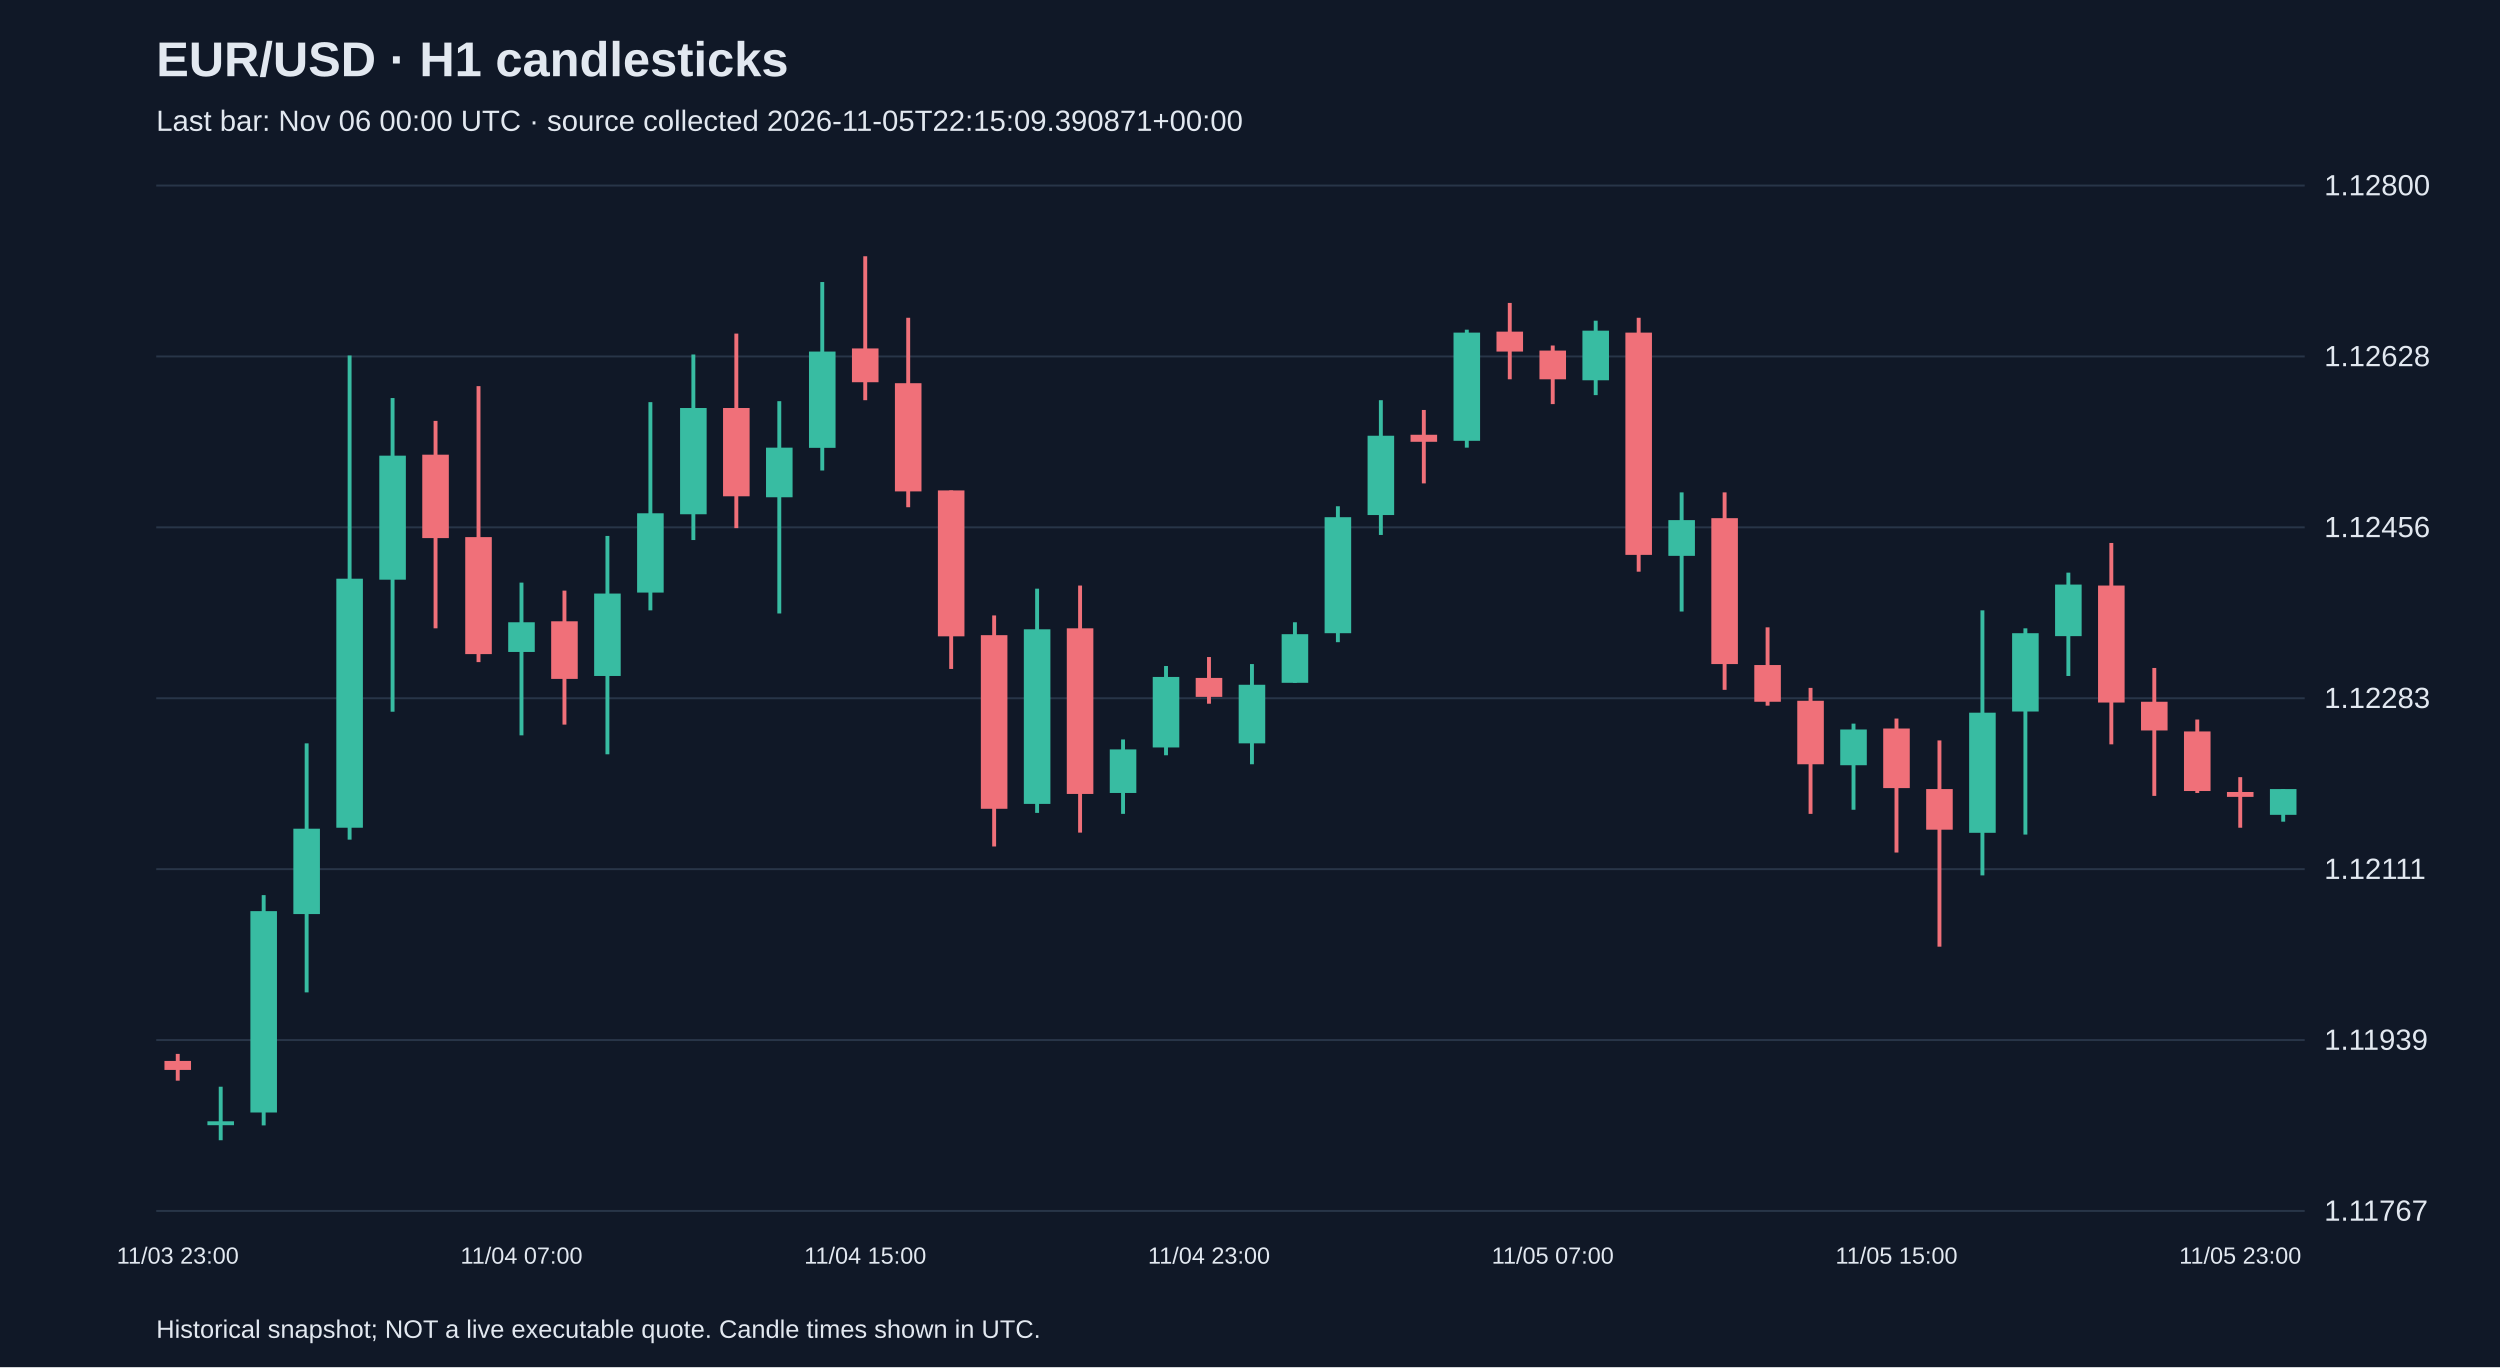
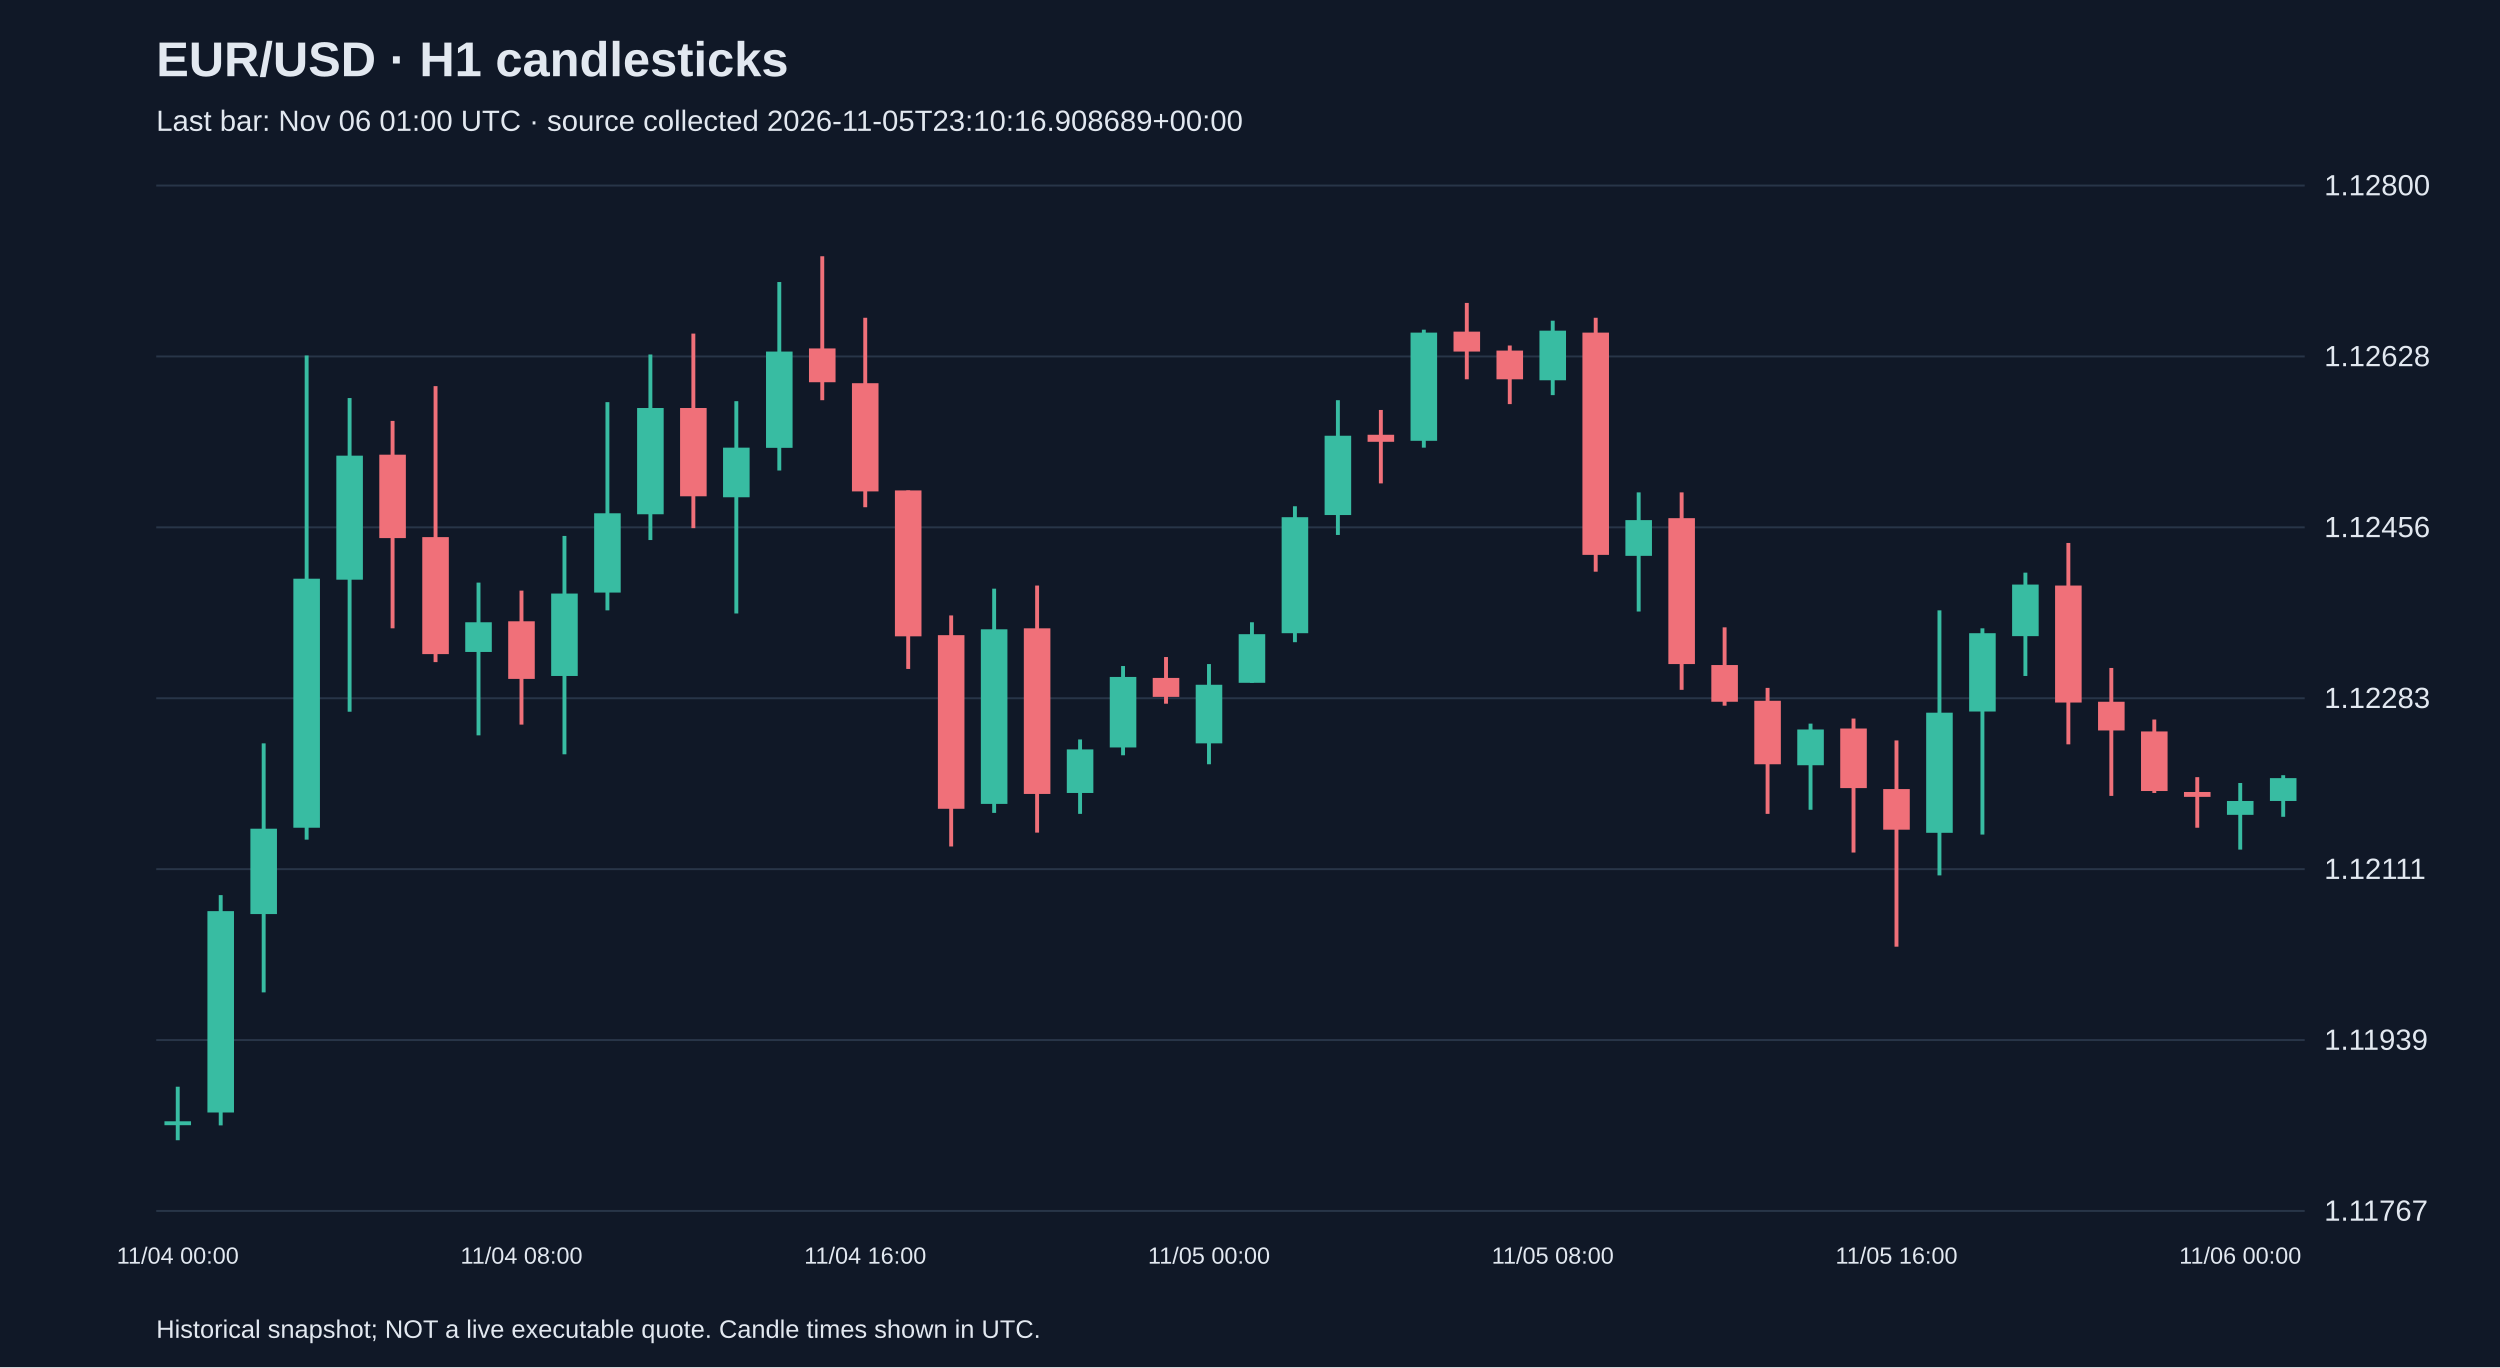
<svg xmlns="http://www.w3.org/2000/svg" viewBox="0 0 1280 700">
  <rect width="100%" height="100%" fill="#101827" />
  <style>text{font-family:Arial,sans-serif;fill:#e2e8f0}</style>
  <text x="80" y="39" font-size="25" font-weight="bold">EUR/USD · H1 candlesticks</text>
-   <text x="80" y="67" font-size="15" fill="#a6b1c5">Last bar: Nov 06 00:00 UTC · source collected 2026-11-05T22:15:09.390871+00:00</text>
+   <text x="80" y="67" font-size="15" fill="#a6b1c5">Last bar: Nov 06 01:00 UTC · source collected 2026-11-05T23:10:16.908689+00:00</text>
  <line x1="80" y1="620.0" x2="1180" y2="620.0" stroke="#283548" />
  <text x="1190" y="625.0" font-size="15">1.11767</text>
  <line x1="80" y1="532.5" x2="1180" y2="532.5" stroke="#283548" />
  <text x="1190" y="537.5" font-size="15">1.11939</text>
  <line x1="80" y1="445.0" x2="1180" y2="445.0" stroke="#283548" />
  <text x="1190" y="450.0" font-size="15">1.12111</text>
  <line x1="80" y1="357.5" x2="1180" y2="357.5" stroke="#283548" />
  <text x="1190" y="362.5" font-size="15">1.12283</text>
  <line x1="80" y1="270.0" x2="1180" y2="270.0" stroke="#283548" />
  <text x="1190" y="275.0" font-size="15">1.12456</text>
  <line x1="80" y1="182.5" x2="1180" y2="182.5" stroke="#283548" />
  <text x="1190" y="187.5" font-size="15">1.12628</text>
  <line x1="80" y1="95.0" x2="1180" y2="95.0" stroke="#283548" />
  <text x="1190" y="100.0" font-size="15">1.12800</text>
-   <line x1="91.0" y1="539.6" x2="91.0" y2="553.3" stroke="#f07079" stroke-width="2" />
-   <rect x="84.2" y="543.2" width="13.6" height="4.6" fill="#f07079" />
-   <text x="91.0" y="647" text-anchor="middle" font-size="12">11/03 23:00</text>
-   <line x1="113.0" y1="556.4" x2="113.0" y2="583.8" stroke="#38bca2" stroke-width="2" />
-   <rect x="106.2" y="574.1" width="13.6" height="2.0" fill="#38bca2" />
-   <line x1="135.0" y1="458.3" x2="135.0" y2="576.2" stroke="#38bca2" stroke-width="2" />
-   <rect x="128.2" y="466.5" width="13.6" height="103.1" fill="#38bca2" />
-   <line x1="157.0" y1="380.6" x2="157.0" y2="508.1" stroke="#38bca2" stroke-width="2" />
-   <rect x="150.2" y="424.3" width="13.6" height="43.7" fill="#38bca2" />
-   <line x1="179.0" y1="182.0" x2="179.0" y2="429.9" stroke="#38bca2" stroke-width="2" />
-   <rect x="172.2" y="296.3" width="13.6" height="127.5" fill="#38bca2" />
-   <line x1="201.0" y1="203.8" x2="201.0" y2="364.4" stroke="#38bca2" stroke-width="2" />
-   <rect x="194.2" y="233.3" width="13.6" height="63.5" fill="#38bca2" />
-   <line x1="223.0" y1="215.5" x2="223.0" y2="321.7" stroke="#f07079" stroke-width="2" />
-   <rect x="216.2" y="232.8" width="13.6" height="42.7" fill="#f07079" />
-   <line x1="245.0" y1="197.7" x2="245.0" y2="339.0" stroke="#f07079" stroke-width="2" />
-   <rect x="238.2" y="275.0" width="13.6" height="59.9" fill="#f07079" />
-   <line x1="267.0" y1="298.3" x2="267.0" y2="376.5" stroke="#38bca2" stroke-width="2" />
-   <rect x="260.2" y="318.6" width="13.6" height="15.2" fill="#38bca2" />
-   <text x="267.0" y="647" text-anchor="middle" font-size="12">11/04 07:00</text>
-   <line x1="289.0" y1="302.4" x2="289.0" y2="371.0" stroke="#f07079" stroke-width="2" />
-   <rect x="282.2" y="318.1" width="13.6" height="29.5" fill="#f07079" />
-   <line x1="311.0" y1="274.4" x2="311.0" y2="386.2" stroke="#38bca2" stroke-width="2" />
-   <rect x="304.2" y="303.9" width="13.6" height="42.2" fill="#38bca2" />
-   <line x1="333.0" y1="205.9" x2="333.0" y2="312.5" stroke="#38bca2" stroke-width="2" />
-   <rect x="326.2" y="262.8" width="13.6" height="40.6" fill="#38bca2" />
-   <line x1="355.0" y1="181.5" x2="355.0" y2="276.5" stroke="#38bca2" stroke-width="2" />
-   <rect x="348.2" y="208.9" width="13.6" height="54.4" fill="#38bca2" />
-   <line x1="377.0" y1="170.8" x2="377.0" y2="270.4" stroke="#f07079" stroke-width="2" />
-   <rect x="370.2" y="208.9" width="13.6" height="45.2" fill="#f07079" />
-   <line x1="399.0" y1="205.4" x2="399.0" y2="314.1" stroke="#38bca2" stroke-width="2" />
-   <rect x="392.2" y="229.2" width="13.6" height="25.4" fill="#38bca2" />
-   <line x1="421.0" y1="144.4" x2="421.0" y2="240.9" stroke="#38bca2" stroke-width="2" />
-   <rect x="414.2" y="180.0" width="13.6" height="49.3" fill="#38bca2" />
-   <line x1="443.0" y1="131.2" x2="443.0" y2="204.9" stroke="#f07079" stroke-width="2" />
-   <rect x="436.2" y="178.4" width="13.6" height="17.3" fill="#f07079" />
-   <text x="443.0" y="647" text-anchor="middle" font-size="12">11/04 15:00</text>
-   <line x1="465.0" y1="162.7" x2="465.0" y2="259.7" stroke="#f07079" stroke-width="2" />
-   <rect x="458.2" y="196.2" width="13.6" height="55.4" fill="#f07079" />
-   <line x1="487.0" y1="251.1" x2="487.0" y2="342.5" stroke="#f07079" stroke-width="2" />
-   <rect x="480.2" y="251.1" width="13.6" height="74.7" fill="#f07079" />
-   <line x1="509.0" y1="315.1" x2="509.0" y2="433.4" stroke="#f07079" stroke-width="2" />
-   <rect x="502.2" y="325.2" width="13.6" height="88.9" fill="#f07079" />
-   <line x1="531.0" y1="301.4" x2="531.0" y2="416.2" stroke="#38bca2" stroke-width="2" />
-   <rect x="524.2" y="322.2" width="13.6" height="89.4" fill="#38bca2" />
-   <line x1="553.0" y1="299.8" x2="553.0" y2="426.3" stroke="#f07079" stroke-width="2" />
-   <rect x="546.2" y="321.7" width="13.6" height="84.8" fill="#f07079" />
-   <line x1="575.0" y1="378.6" x2="575.0" y2="416.7" stroke="#38bca2" stroke-width="2" />
-   <rect x="568.2" y="383.7" width="13.6" height="22.3" fill="#38bca2" />
-   <line x1="597.0" y1="341.0" x2="597.0" y2="386.7" stroke="#38bca2" stroke-width="2" />
-   <rect x="590.2" y="346.6" width="13.6" height="36.1" fill="#38bca2" />
-   <line x1="619.0" y1="336.4" x2="619.0" y2="360.3" stroke="#f07079" stroke-width="2" />
-   <rect x="612.2" y="347.1" width="13.6" height="9.7" fill="#f07079" />
-   <text x="619.0" y="647" text-anchor="middle" font-size="12">11/04 23:00</text>
-   <line x1="641.0" y1="340.0" x2="641.0" y2="391.3" stroke="#38bca2" stroke-width="2" />
-   <rect x="634.2" y="350.6" width="13.6" height="30.0" fill="#38bca2" />
-   <line x1="663.0" y1="318.6" x2="663.0" y2="349.6" stroke="#38bca2" stroke-width="2" />
-   <rect x="656.2" y="324.7" width="13.6" height="24.9" fill="#38bca2" />
-   <line x1="685.0" y1="259.2" x2="685.0" y2="328.8" stroke="#38bca2" stroke-width="2" />
-   <rect x="678.2" y="264.8" width="13.6" height="59.4" fill="#38bca2" />
-   <line x1="707.0" y1="204.9" x2="707.0" y2="273.9" stroke="#38bca2" stroke-width="2" />
-   <rect x="700.2" y="223.1" width="13.6" height="40.6" fill="#38bca2" />
-   <line x1="729.0" y1="209.9" x2="729.0" y2="247.5" stroke="#f07079" stroke-width="2" />
-   <rect x="722.2" y="222.6" width="13.6" height="3.6" fill="#f07079" />
-   <line x1="751.0" y1="168.8" x2="751.0" y2="229.2" stroke="#38bca2" stroke-width="2" />
-   <rect x="744.2" y="170.3" width="13.6" height="55.4" fill="#38bca2" />
-   <line x1="773.0" y1="155.1" x2="773.0" y2="194.2" stroke="#f07079" stroke-width="2" />
-   <rect x="766.2" y="169.8" width="13.6" height="10.2" fill="#f07079" />
-   <line x1="795.0" y1="176.9" x2="795.0" y2="206.9" stroke="#f07079" stroke-width="2" />
-   <rect x="788.2" y="179.5" width="13.6" height="14.7" fill="#f07079" />
-   <text x="795.0" y="647" text-anchor="middle" font-size="12">11/05 07:00</text>
-   <line x1="817.0" y1="164.2" x2="817.0" y2="202.3" stroke="#38bca2" stroke-width="2" />
-   <rect x="810.2" y="169.3" width="13.6" height="25.4" fill="#38bca2" />
-   <line x1="839.0" y1="162.7" x2="839.0" y2="292.7" stroke="#f07079" stroke-width="2" />
-   <rect x="832.2" y="170.3" width="13.6" height="113.8" fill="#f07079" />
-   <line x1="861.0" y1="252.1" x2="861.0" y2="313.1" stroke="#38bca2" stroke-width="2" />
-   <rect x="854.2" y="266.3" width="13.6" height="18.3" fill="#38bca2" />
-   <line x1="883.0" y1="252.1" x2="883.0" y2="353.2" stroke="#f07079" stroke-width="2" />
-   <rect x="876.2" y="265.3" width="13.6" height="74.7" fill="#f07079" />
-   <line x1="905.0" y1="321.2" x2="905.0" y2="361.3" stroke="#f07079" stroke-width="2" />
-   <rect x="898.2" y="340.5" width="13.6" height="18.8" fill="#f07079" />
-   <line x1="927.0" y1="352.2" x2="927.0" y2="416.7" stroke="#f07079" stroke-width="2" />
-   <rect x="920.2" y="358.8" width="13.6" height="32.5" fill="#f07079" />
-   <line x1="949.0" y1="370.5" x2="949.0" y2="414.6" stroke="#38bca2" stroke-width="2" />
-   <rect x="942.2" y="373.5" width="13.6" height="18.3" fill="#38bca2" />
-   <line x1="971.0" y1="367.9" x2="971.0" y2="436.5" stroke="#f07079" stroke-width="2" />
-   <rect x="964.2" y="373.0" width="13.6" height="30.5" fill="#f07079" />
-   <text x="971.0" y="647" text-anchor="middle" font-size="12">11/05 15:00</text>
-   <line x1="993.0" y1="379.1" x2="993.0" y2="484.7" stroke="#f07079" stroke-width="2" />
-   <rect x="986.2" y="404.0" width="13.6" height="20.8" fill="#f07079" />
-   <line x1="1015.0" y1="312.5" x2="1015.0" y2="448.2" stroke="#38bca2" stroke-width="2" />
-   <rect x="1008.2" y="364.9" width="13.6" height="61.5" fill="#38bca2" />
-   <line x1="1037.0" y1="321.7" x2="1037.0" y2="427.3" stroke="#38bca2" stroke-width="2" />
-   <rect x="1030.2" y="324.2" width="13.6" height="40.1" fill="#38bca2" />
-   <line x1="1059.0" y1="293.2" x2="1059.0" y2="346.1" stroke="#38bca2" stroke-width="2" />
-   <rect x="1052.2" y="299.3" width="13.6" height="26.4" fill="#38bca2" />
-   <line x1="1081.0" y1="278.0" x2="1081.0" y2="381.1" stroke="#f07079" stroke-width="2" />
-   <rect x="1074.2" y="299.8" width="13.6" height="59.9" fill="#f07079" />
-   <line x1="1103.0" y1="342.0" x2="1103.0" y2="407.5" stroke="#f07079" stroke-width="2" />
-   <rect x="1096.2" y="359.3" width="13.6" height="14.7" fill="#f07079" />
-   <line x1="1125.0" y1="368.4" x2="1125.0" y2="406.0" stroke="#f07079" stroke-width="2" />
-   <rect x="1118.2" y="374.5" width="13.6" height="30.5" fill="#f07079" />
-   <line x1="1147.0" y1="397.9" x2="1147.0" y2="423.8" stroke="#f07079" stroke-width="2" />
-   <rect x="1140.2" y="405.5" width="13.6" height="2.5" fill="#f07079" />
-   <text x="1147.0" y="647" text-anchor="middle" font-size="12">11/05 23:00</text>
-   <line x1="1169.0" y1="404.0" x2="1169.0" y2="420.7" stroke="#38bca2" stroke-width="2" />
-   <rect x="1162.2" y="404.0" width="13.6" height="13.2" fill="#38bca2" />
+   <line x1="91.0" y1="556.4" x2="91.0" y2="583.8" stroke="#38bca2" stroke-width="2" />
+   <rect x="84.2" y="574.1" width="13.6" height="2.0" fill="#38bca2" />
+   <text x="91.0" y="647" text-anchor="middle" font-size="12">11/04 00:00</text>
+   <line x1="113.0" y1="458.3" x2="113.0" y2="576.2" stroke="#38bca2" stroke-width="2" />
+   <rect x="106.2" y="466.5" width="13.6" height="103.1" fill="#38bca2" />
+   <line x1="135.0" y1="380.6" x2="135.0" y2="508.1" stroke="#38bca2" stroke-width="2" />
+   <rect x="128.2" y="424.3" width="13.6" height="43.7" fill="#38bca2" />
+   <line x1="157.0" y1="182.0" x2="157.0" y2="429.9" stroke="#38bca2" stroke-width="2" />
+   <rect x="150.2" y="296.3" width="13.6" height="127.5" fill="#38bca2" />
+   <line x1="179.0" y1="203.8" x2="179.0" y2="364.4" stroke="#38bca2" stroke-width="2" />
+   <rect x="172.2" y="233.3" width="13.6" height="63.5" fill="#38bca2" />
+   <line x1="201.0" y1="215.5" x2="201.0" y2="321.7" stroke="#f07079" stroke-width="2" />
+   <rect x="194.2" y="232.8" width="13.6" height="42.7" fill="#f07079" />
+   <line x1="223.0" y1="197.7" x2="223.0" y2="339.0" stroke="#f07079" stroke-width="2" />
+   <rect x="216.2" y="275.0" width="13.6" height="59.9" fill="#f07079" />
+   <line x1="245.0" y1="298.3" x2="245.0" y2="376.5" stroke="#38bca2" stroke-width="2" />
+   <rect x="238.2" y="318.6" width="13.6" height="15.2" fill="#38bca2" />
+   <line x1="267.0" y1="302.4" x2="267.0" y2="371.0" stroke="#f07079" stroke-width="2" />
+   <rect x="260.2" y="318.1" width="13.6" height="29.5" fill="#f07079" />
+   <text x="267.0" y="647" text-anchor="middle" font-size="12">11/04 08:00</text>
+   <line x1="289.0" y1="274.4" x2="289.0" y2="386.2" stroke="#38bca2" stroke-width="2" />
+   <rect x="282.2" y="303.9" width="13.6" height="42.2" fill="#38bca2" />
+   <line x1="311.0" y1="205.9" x2="311.0" y2="312.5" stroke="#38bca2" stroke-width="2" />
+   <rect x="304.2" y="262.8" width="13.6" height="40.6" fill="#38bca2" />
+   <line x1="333.0" y1="181.5" x2="333.0" y2="276.5" stroke="#38bca2" stroke-width="2" />
+   <rect x="326.2" y="208.9" width="13.6" height="54.4" fill="#38bca2" />
+   <line x1="355.0" y1="170.8" x2="355.0" y2="270.4" stroke="#f07079" stroke-width="2" />
+   <rect x="348.2" y="208.9" width="13.6" height="45.2" fill="#f07079" />
+   <line x1="377.0" y1="205.4" x2="377.0" y2="314.1" stroke="#38bca2" stroke-width="2" />
+   <rect x="370.2" y="229.2" width="13.6" height="25.4" fill="#38bca2" />
+   <line x1="399.0" y1="144.4" x2="399.0" y2="240.9" stroke="#38bca2" stroke-width="2" />
+   <rect x="392.2" y="180.0" width="13.6" height="49.3" fill="#38bca2" />
+   <line x1="421.0" y1="131.2" x2="421.0" y2="204.9" stroke="#f07079" stroke-width="2" />
+   <rect x="414.2" y="178.4" width="13.6" height="17.3" fill="#f07079" />
+   <line x1="443.0" y1="162.7" x2="443.0" y2="259.7" stroke="#f07079" stroke-width="2" />
+   <rect x="436.2" y="196.2" width="13.6" height="55.4" fill="#f07079" />
+   <text x="443.0" y="647" text-anchor="middle" font-size="12">11/04 16:00</text>
+   <line x1="465.0" y1="251.1" x2="465.0" y2="342.5" stroke="#f07079" stroke-width="2" />
+   <rect x="458.2" y="251.1" width="13.6" height="74.7" fill="#f07079" />
+   <line x1="487.0" y1="315.1" x2="487.0" y2="433.4" stroke="#f07079" stroke-width="2" />
+   <rect x="480.2" y="325.2" width="13.6" height="88.9" fill="#f07079" />
+   <line x1="509.0" y1="301.4" x2="509.0" y2="416.2" stroke="#38bca2" stroke-width="2" />
+   <rect x="502.2" y="322.2" width="13.6" height="89.4" fill="#38bca2" />
+   <line x1="531.0" y1="299.8" x2="531.0" y2="426.3" stroke="#f07079" stroke-width="2" />
+   <rect x="524.2" y="321.7" width="13.6" height="84.8" fill="#f07079" />
+   <line x1="553.0" y1="378.6" x2="553.0" y2="416.7" stroke="#38bca2" stroke-width="2" />
+   <rect x="546.2" y="383.7" width="13.6" height="22.3" fill="#38bca2" />
+   <line x1="575.0" y1="341.0" x2="575.0" y2="386.7" stroke="#38bca2" stroke-width="2" />
+   <rect x="568.2" y="346.6" width="13.6" height="36.1" fill="#38bca2" />
+   <line x1="597.0" y1="336.4" x2="597.0" y2="360.3" stroke="#f07079" stroke-width="2" />
+   <rect x="590.2" y="347.1" width="13.6" height="9.7" fill="#f07079" />
+   <line x1="619.0" y1="340.0" x2="619.0" y2="391.3" stroke="#38bca2" stroke-width="2" />
+   <rect x="612.2" y="350.6" width="13.6" height="30.0" fill="#38bca2" />
+   <text x="619.0" y="647" text-anchor="middle" font-size="12">11/05 00:00</text>
+   <line x1="641.0" y1="318.6" x2="641.0" y2="349.6" stroke="#38bca2" stroke-width="2" />
+   <rect x="634.2" y="324.7" width="13.6" height="24.9" fill="#38bca2" />
+   <line x1="663.0" y1="259.2" x2="663.0" y2="328.8" stroke="#38bca2" stroke-width="2" />
+   <rect x="656.2" y="264.8" width="13.6" height="59.4" fill="#38bca2" />
+   <line x1="685.0" y1="204.9" x2="685.0" y2="273.9" stroke="#38bca2" stroke-width="2" />
+   <rect x="678.2" y="223.1" width="13.6" height="40.6" fill="#38bca2" />
+   <line x1="707.0" y1="209.9" x2="707.0" y2="247.5" stroke="#f07079" stroke-width="2" />
+   <rect x="700.2" y="222.6" width="13.6" height="3.6" fill="#f07079" />
+   <line x1="729.0" y1="168.8" x2="729.0" y2="229.2" stroke="#38bca2" stroke-width="2" />
+   <rect x="722.2" y="170.3" width="13.6" height="55.4" fill="#38bca2" />
+   <line x1="751.0" y1="155.1" x2="751.0" y2="194.2" stroke="#f07079" stroke-width="2" />
+   <rect x="744.2" y="169.8" width="13.6" height="10.2" fill="#f07079" />
+   <line x1="773.0" y1="176.9" x2="773.0" y2="206.9" stroke="#f07079" stroke-width="2" />
+   <rect x="766.2" y="179.5" width="13.6" height="14.7" fill="#f07079" />
+   <line x1="795.0" y1="164.2" x2="795.0" y2="202.3" stroke="#38bca2" stroke-width="2" />
+   <rect x="788.2" y="169.3" width="13.6" height="25.4" fill="#38bca2" />
+   <text x="795.0" y="647" text-anchor="middle" font-size="12">11/05 08:00</text>
+   <line x1="817.0" y1="162.7" x2="817.0" y2="292.7" stroke="#f07079" stroke-width="2" />
+   <rect x="810.2" y="170.3" width="13.6" height="113.8" fill="#f07079" />
+   <line x1="839.0" y1="252.1" x2="839.0" y2="313.1" stroke="#38bca2" stroke-width="2" />
+   <rect x="832.2" y="266.3" width="13.6" height="18.3" fill="#38bca2" />
+   <line x1="861.0" y1="252.1" x2="861.0" y2="353.2" stroke="#f07079" stroke-width="2" />
+   <rect x="854.2" y="265.3" width="13.6" height="74.7" fill="#f07079" />
+   <line x1="883.0" y1="321.2" x2="883.0" y2="361.3" stroke="#f07079" stroke-width="2" />
+   <rect x="876.2" y="340.5" width="13.6" height="18.8" fill="#f07079" />
+   <line x1="905.0" y1="352.2" x2="905.0" y2="416.7" stroke="#f07079" stroke-width="2" />
+   <rect x="898.2" y="358.8" width="13.6" height="32.5" fill="#f07079" />
+   <line x1="927.0" y1="370.5" x2="927.0" y2="414.6" stroke="#38bca2" stroke-width="2" />
+   <rect x="920.2" y="373.5" width="13.6" height="18.3" fill="#38bca2" />
+   <line x1="949.0" y1="367.9" x2="949.0" y2="436.5" stroke="#f07079" stroke-width="2" />
+   <rect x="942.2" y="373.0" width="13.6" height="30.5" fill="#f07079" />
+   <line x1="971.0" y1="379.1" x2="971.0" y2="484.7" stroke="#f07079" stroke-width="2" />
+   <rect x="964.2" y="404.0" width="13.6" height="20.8" fill="#f07079" />
+   <text x="971.0" y="647" text-anchor="middle" font-size="12">11/05 16:00</text>
+   <line x1="993.0" y1="312.5" x2="993.0" y2="448.2" stroke="#38bca2" stroke-width="2" />
+   <rect x="986.2" y="364.9" width="13.6" height="61.5" fill="#38bca2" />
+   <line x1="1015.0" y1="321.7" x2="1015.0" y2="427.3" stroke="#38bca2" stroke-width="2" />
+   <rect x="1008.2" y="324.2" width="13.6" height="40.1" fill="#38bca2" />
+   <line x1="1037.0" y1="293.2" x2="1037.0" y2="346.1" stroke="#38bca2" stroke-width="2" />
+   <rect x="1030.2" y="299.3" width="13.6" height="26.4" fill="#38bca2" />
+   <line x1="1059.0" y1="278.0" x2="1059.0" y2="381.1" stroke="#f07079" stroke-width="2" />
+   <rect x="1052.2" y="299.8" width="13.6" height="59.9" fill="#f07079" />
+   <line x1="1081.0" y1="342.0" x2="1081.0" y2="407.5" stroke="#f07079" stroke-width="2" />
+   <rect x="1074.2" y="359.3" width="13.6" height="14.7" fill="#f07079" />
+   <line x1="1103.0" y1="368.4" x2="1103.0" y2="406.0" stroke="#f07079" stroke-width="2" />
+   <rect x="1096.2" y="374.5" width="13.6" height="30.5" fill="#f07079" />
+   <line x1="1125.0" y1="397.9" x2="1125.0" y2="423.8" stroke="#f07079" stroke-width="2" />
+   <rect x="1118.2" y="405.5" width="13.6" height="2.5" fill="#f07079" />
+   <line x1="1147.0" y1="400.9" x2="1147.0" y2="435.0" stroke="#38bca2" stroke-width="2" />
+   <rect x="1140.2" y="410.1" width="13.6" height="7.1" fill="#38bca2" />
+   <text x="1147.0" y="647" text-anchor="middle" font-size="12">11/06 00:00</text>
+   <line x1="1169.0" y1="396.9" x2="1169.0" y2="418.2" stroke="#38bca2" stroke-width="2" />
+   <rect x="1162.2" y="398.4" width="13.6" height="11.7" fill="#38bca2" />
  <text x="80" y="685" font-size="13">Historical snapshot; NOT a live executable quote. Candle times shown in UTC.</text>
</svg>
